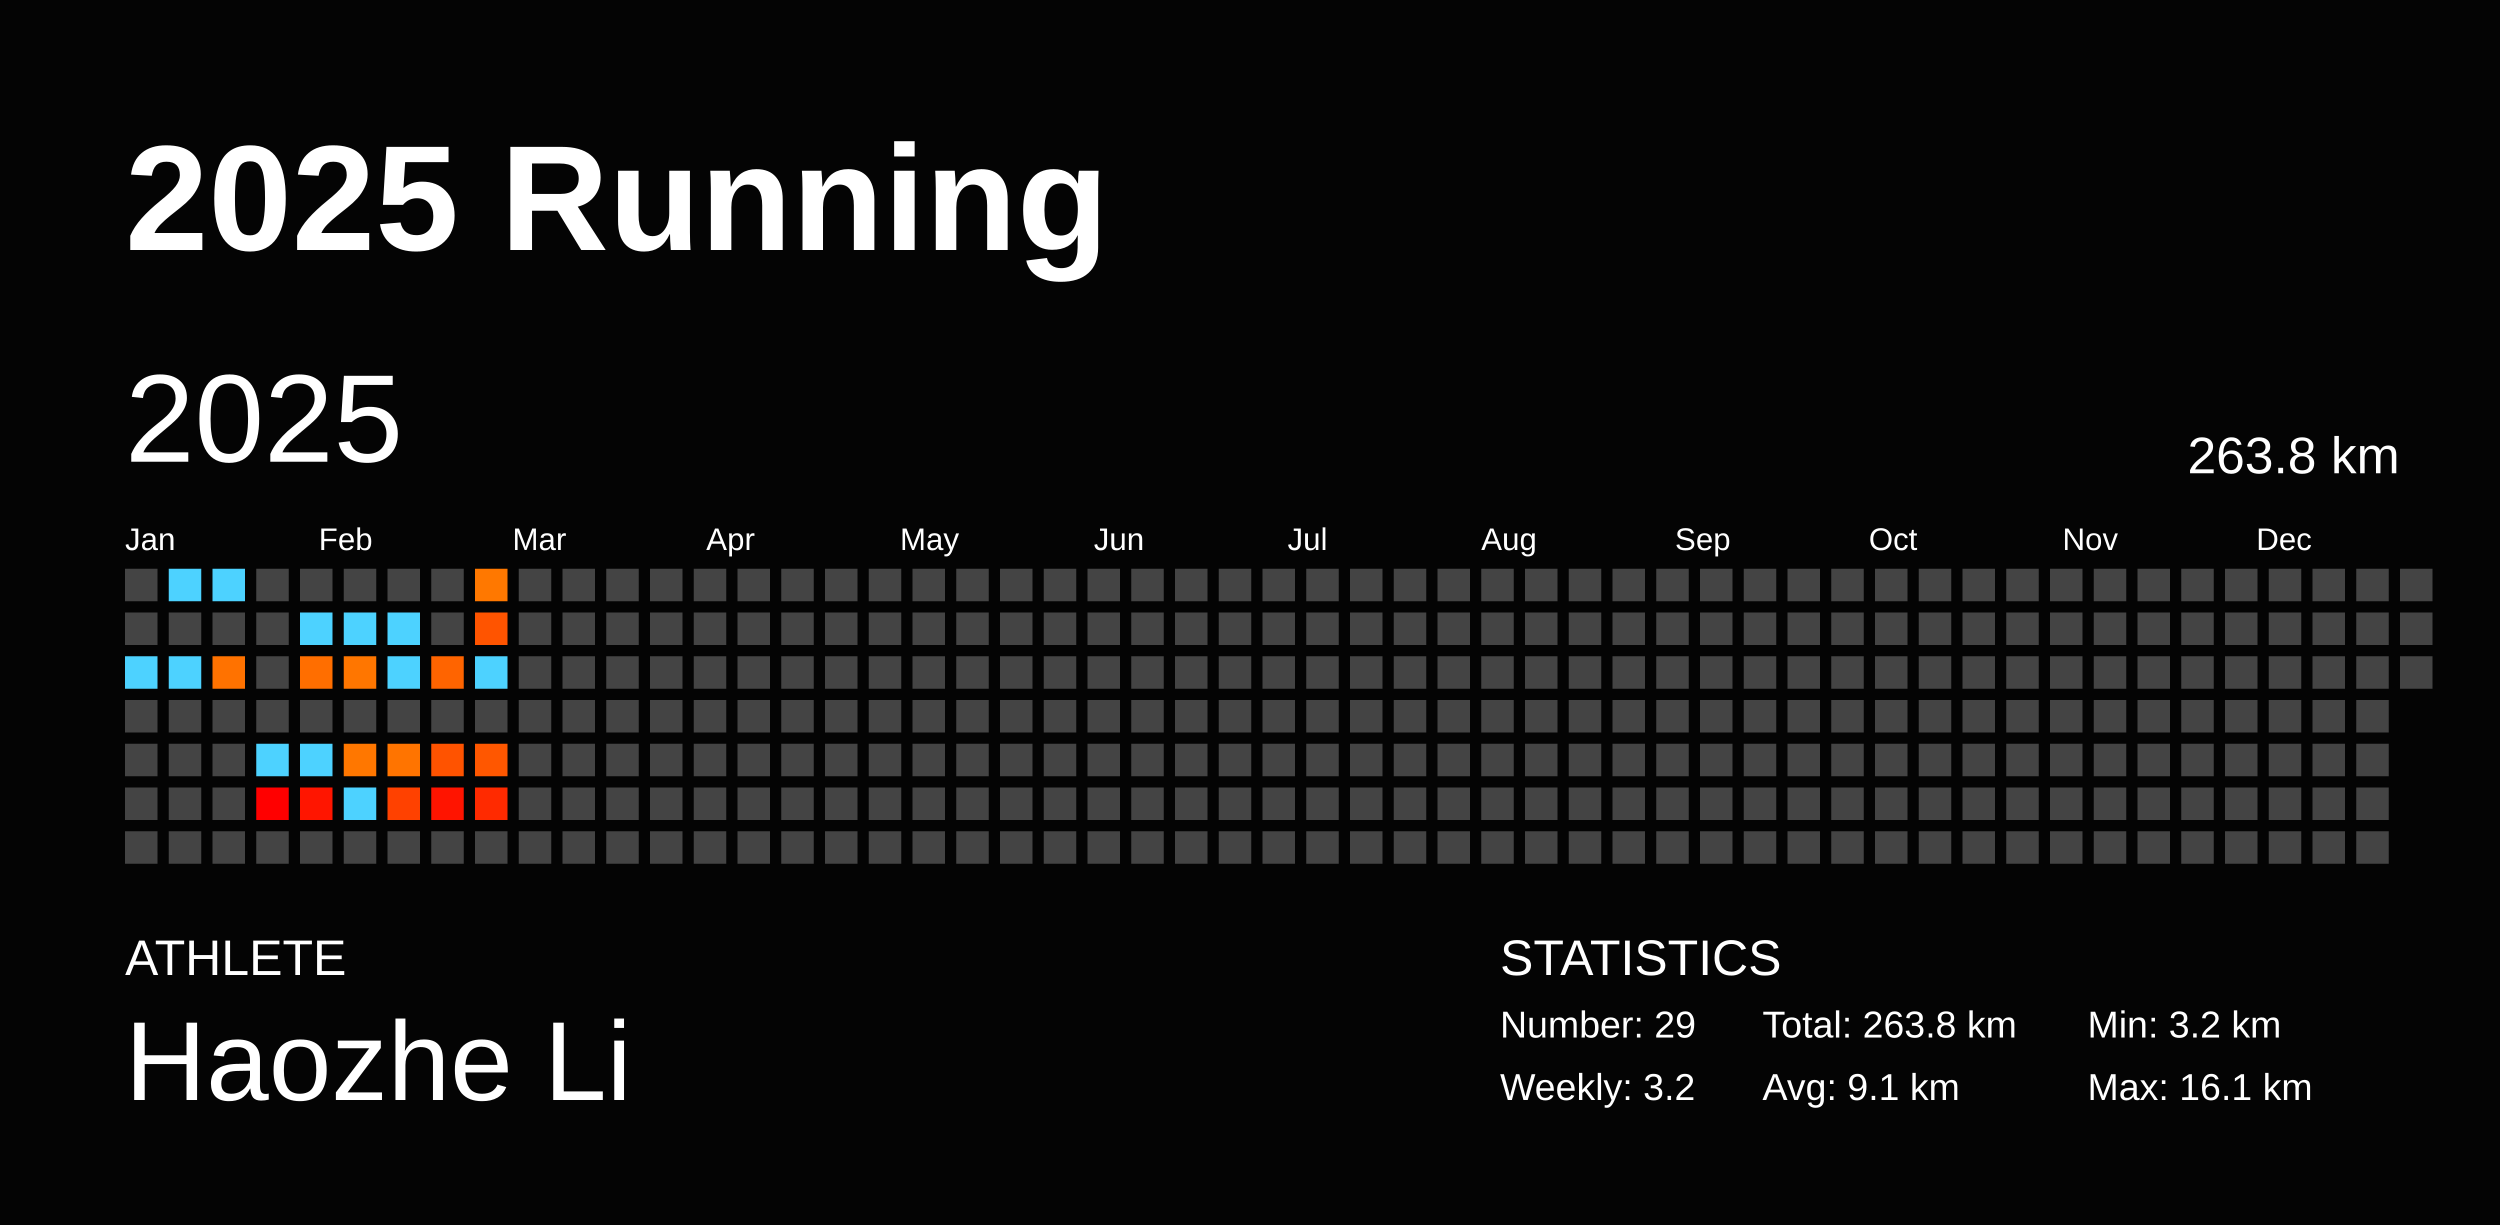
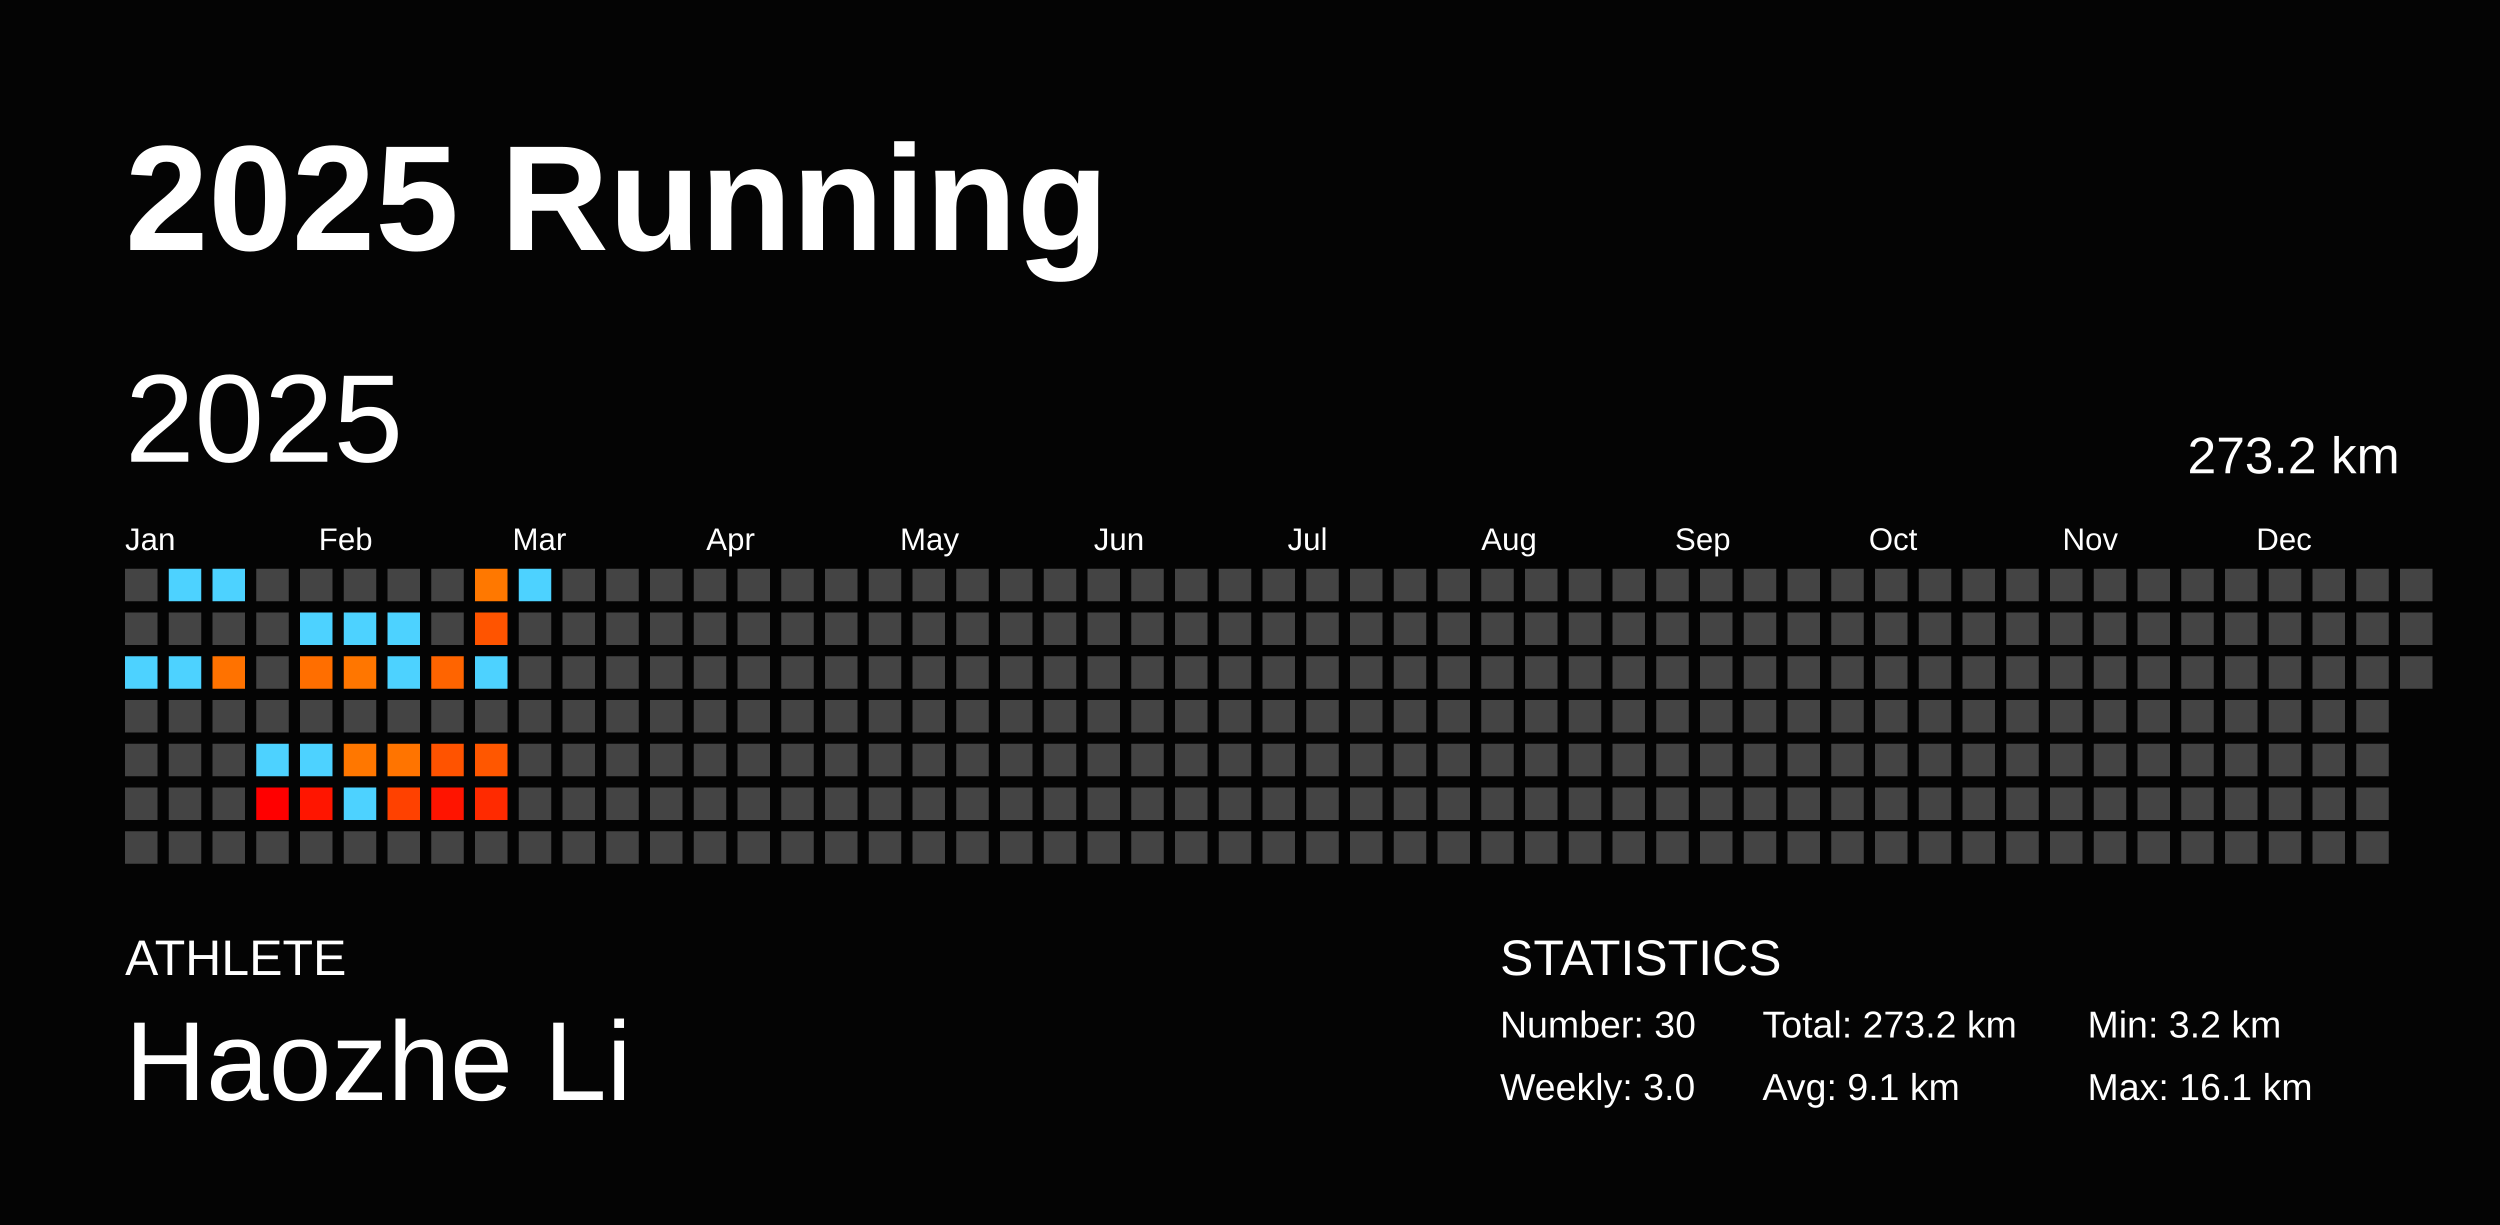
<svg xmlns="http://www.w3.org/2000/svg" baseProfile="full" height="98mm" version="1.1" viewBox="0,0,200,98" width="200mm">
  <defs />
  <rect fill="#040404" height="98" width="200" x="0" y="0" />
  <text fill="#FFFFFF" style="font-size:12px; font-family:Arial; font-weight:bold;" x="10" y="20">2025 Running</text>
  <text fill="#FFFFFF" style="font-size:4px; font-family:Arial" x="10" y="78">ATHLETE</text>
  <text fill="#FFFFFF" style="font-size:9px; font-family:Arial" x="10" y="88">Haozhe Li</text>
  <text fill="#FFFFFF" style="font-size:4px; font-family:Arial" x="120" y="78">STATISTICS</text>
-   <text fill="#FFFFFF" style="font-size:3px; font-family:Arial" x="120" y="83">Number: 29</text>
-   <text fill="#FFFFFF" style="font-size:3px; font-family:Arial" x="120" y="88">Weekly: 3.2</text>
-   <text fill="#FFFFFF" style="font-size:3px; font-family:Arial" x="141" y="83">Total: 263.8 km</text>
+   <text fill="#FFFFFF" style="font-size:3px; font-family:Arial" x="120" y="83">Number: 30</text>
+   <text fill="#FFFFFF" style="font-size:3px; font-family:Arial" x="120" y="88">Weekly: 3.0</text>
+   <text fill="#FFFFFF" style="font-size:3px; font-family:Arial" x="141" y="83">Total: 273.2 km</text>
  <text fill="#FFFFFF" style="font-size:3px; font-family:Arial" x="141" y="88">Avg: 9.1 km</text>
  <text fill="#FFFFFF" style="font-size:3px; font-family:Arial" x="167" y="83">Min: 3.2 km</text>
  <text fill="#FFFFFF" style="font-size:3px; font-family:Arial" x="167" y="88">Max: 16.1 km</text>
  <text dominant-baseline="hanging" fill="#FFFFFF" style="font-size:10.0px; font-family:Arial;" x="10" y="30">2025</text>
-   <text dominant-baseline="hanging" fill="#FFFFFF" style="font-size:4.125px; font-family:Arial;" x="175" y="35">263.8 km</text>
+   <text dominant-baseline="hanging" fill="#FFFFFF" style="font-size:4.125px; font-family:Arial;" x="175" y="35">273.2 km</text>
  <text fill="#FFFFFF" style="font-size:2.5px; font-family:Arial" x="10.0" y="44">Jan</text>
  <text fill="#FFFFFF" style="font-size:2.5px; font-family:Arial" x="25.5" y="44">Feb</text>
  <text fill="#FFFFFF" style="font-size:2.5px; font-family:Arial" x="41.0" y="44">Mar</text>
  <text fill="#FFFFFF" style="font-size:2.5px; font-family:Arial" x="56.5" y="44">Apr</text>
  <text fill="#FFFFFF" style="font-size:2.5px; font-family:Arial" x="72.0" y="44">May</text>
  <text fill="#FFFFFF" style="font-size:2.5px; font-family:Arial" x="87.5" y="44">Jun</text>
  <text fill="#FFFFFF" style="font-size:2.5px; font-family:Arial" x="103.0" y="44">Jul</text>
  <text fill="#FFFFFF" style="font-size:2.5px; font-family:Arial" x="118.5" y="44">Aug</text>
  <text fill="#FFFFFF" style="font-size:2.5px; font-family:Arial" x="134.0" y="44">Sep</text>
  <text fill="#FFFFFF" style="font-size:2.5px; font-family:Arial" x="149.5" y="44">Oct</text>
  <text fill="#FFFFFF" style="font-size:2.5px; font-family:Arial" x="165.0" y="44">Nov</text>
  <text fill="#FFFFFF" style="font-size:2.5px; font-family:Arial" x="180.5" y="44">Dec</text>
  <rect fill="#444444" height="2.6" width="2.6" x="10.0" y="45.5" />
  <rect fill="#444444" height="2.6" width="2.6" x="10.0" y="49.0" />
  <rect fill="#4dd2ff" height="2.6" width="2.6" x="10.0" y="52.5" />
  <rect fill="#444444" height="2.6" width="2.6" x="10.0" y="56.0" />
  <rect fill="#444444" height="2.6" width="2.6" x="10.0" y="59.5" />
  <rect fill="#444444" height="2.6" width="2.6" x="10.0" y="63.0" />
  <rect fill="#444444" height="2.6" width="2.6" x="10.0" y="66.5" />
  <rect fill="#4dd2ff" height="2.6" width="2.6" x="13.5" y="45.5" />
  <rect fill="#444444" height="2.6" width="2.6" x="13.5" y="49.0" />
  <rect fill="#4dd2ff" height="2.6" width="2.6" x="13.5" y="52.5" />
  <rect fill="#444444" height="2.6" width="2.6" x="13.5" y="56.0" />
  <rect fill="#444444" height="2.6" width="2.6" x="13.5" y="59.5" />
  <rect fill="#444444" height="2.6" width="2.6" x="13.5" y="63.0" />
  <rect fill="#444444" height="2.6" width="2.6" x="13.5" y="66.5" />
  <rect fill="#4dd2ff" height="2.6" width="2.6" x="17.0" y="45.5" />
  <rect fill="#444444" height="2.6" width="2.6" x="17.0" y="49.0" />
  <rect fill="#ff7200" height="2.6" width="2.6" x="17.0" y="52.5" />
  <rect fill="#444444" height="2.6" width="2.6" x="17.0" y="56.0" />
  <rect fill="#444444" height="2.6" width="2.6" x="17.0" y="59.5" />
  <rect fill="#444444" height="2.6" width="2.6" x="17.0" y="63.0" />
  <rect fill="#444444" height="2.6" width="2.6" x="17.0" y="66.5" />
  <rect fill="#444444" height="2.6" width="2.6" x="20.5" y="45.5" />
  <rect fill="#444444" height="2.6" width="2.6" x="20.5" y="49.0" />
  <rect fill="#444444" height="2.6" width="2.6" x="20.5" y="52.5" />
  <rect fill="#444444" height="2.6" width="2.6" x="20.5" y="56.0" />
  <rect fill="#4dd2ff" height="2.6" width="2.6" x="20.5" y="59.5" />
  <rect fill="#ff0000" height="2.6" width="2.6" x="20.5" y="63.0" />
  <rect fill="#444444" height="2.6" width="2.6" x="20.5" y="66.5" />
  <rect fill="#444444" height="2.6" width="2.6" x="24.0" y="45.5" />
  <rect fill="#4dd2ff" height="2.6" width="2.6" x="24.0" y="49.0" />
  <rect fill="#ff6e00" height="2.6" width="2.6" x="24.0" y="52.5" />
  <rect fill="#444444" height="2.6" width="2.6" x="24.0" y="56.0" />
  <rect fill="#4dd2ff" height="2.6" width="2.6" x="24.0" y="59.5" />
  <rect fill="#ff1500" height="2.6" width="2.6" x="24.0" y="63.0" />
  <rect fill="#444444" height="2.6" width="2.6" x="24.0" y="66.5" />
  <rect fill="#444444" height="2.6" width="2.6" x="27.5" y="45.5" />
  <rect fill="#4dd2ff" height="2.6" width="2.6" x="27.5" y="49.0" />
  <rect fill="#ff7600" height="2.6" width="2.6" x="27.5" y="52.5" />
  <rect fill="#444444" height="2.6" width="2.6" x="27.5" y="56.0" />
  <rect fill="#ff7700" height="2.6" width="2.6" x="27.5" y="59.5" />
  <rect fill="#4dd2ff" height="2.6" width="2.6" x="27.5" y="63.0" />
  <rect fill="#444444" height="2.6" width="2.6" x="27.5" y="66.5" />
  <rect fill="#444444" height="2.6" width="2.6" x="31.0" y="45.5" />
  <rect fill="#4dd2ff" height="2.6" width="2.6" x="31.0" y="49.0" />
  <rect fill="#4dd2ff" height="2.6" width="2.6" x="31.0" y="52.5" />
  <rect fill="#444444" height="2.6" width="2.6" x="31.0" y="56.0" />
  <rect fill="#ff7400" height="2.6" width="2.6" x="31.0" y="59.5" />
  <rect fill="#ff4100" height="2.6" width="2.6" x="31.0" y="63.0" />
  <rect fill="#444444" height="2.6" width="2.6" x="31.0" y="66.5" />
  <rect fill="#444444" height="2.6" width="2.6" x="34.5" y="45.5" />
  <rect fill="#444444" height="2.6" width="2.6" x="34.5" y="49.0" />
  <rect fill="#ff6400" height="2.6" width="2.6" x="34.5" y="52.5" />
  <rect fill="#444444" height="2.6" width="2.6" x="34.5" y="56.0" />
  <rect fill="#ff5300" height="2.6" width="2.6" x="34.5" y="59.5" />
  <rect fill="#ff1400" height="2.6" width="2.6" x="34.5" y="63.0" />
  <rect fill="#444444" height="2.6" width="2.6" x="34.5" y="66.5" />
  <rect fill="#ff7800" height="2.6" width="2.6" x="38.0" y="45.5" />
  <rect fill="#ff5400" height="2.6" width="2.6" x="38.0" y="49.0" />
  <rect fill="#4dd2ff" height="2.6" width="2.6" x="38.0" y="52.5" />
  <rect fill="#444444" height="2.6" width="2.6" x="38.0" y="56.0" />
  <rect fill="#ff5700" height="2.6" width="2.6" x="38.0" y="59.5" />
  <rect fill="#ff2a00" height="2.6" width="2.6" x="38.0" y="63.0" />
  <rect fill="#444444" height="2.6" width="2.6" x="38.0" y="66.5" />
-   <rect fill="#444444" height="2.6" width="2.6" x="41.5" y="45.5" />
+   <rect fill="#4dd2ff" height="2.6" width="2.6" x="41.5" y="45.5" />
  <rect fill="#444444" height="2.6" width="2.6" x="41.5" y="49.0" />
  <rect fill="#444444" height="2.6" width="2.6" x="41.5" y="52.5" />
  <rect fill="#444444" height="2.6" width="2.6" x="41.5" y="56.0" />
  <rect fill="#444444" height="2.6" width="2.6" x="41.5" y="59.5" />
  <rect fill="#444444" height="2.6" width="2.6" x="41.5" y="63.0" />
  <rect fill="#444444" height="2.6" width="2.6" x="41.5" y="66.5" />
  <rect fill="#444444" height="2.6" width="2.6" x="45.0" y="45.5" />
  <rect fill="#444444" height="2.6" width="2.6" x="45.0" y="49.0" />
  <rect fill="#444444" height="2.6" width="2.6" x="45.0" y="52.5" />
  <rect fill="#444444" height="2.6" width="2.6" x="45.0" y="56.0" />
  <rect fill="#444444" height="2.6" width="2.6" x="45.0" y="59.5" />
  <rect fill="#444444" height="2.6" width="2.6" x="45.0" y="63.0" />
  <rect fill="#444444" height="2.6" width="2.6" x="45.0" y="66.5" />
  <rect fill="#444444" height="2.6" width="2.6" x="48.5" y="45.5" />
  <rect fill="#444444" height="2.6" width="2.6" x="48.5" y="49.0" />
  <rect fill="#444444" height="2.6" width="2.6" x="48.5" y="52.5" />
  <rect fill="#444444" height="2.6" width="2.6" x="48.5" y="56.0" />
  <rect fill="#444444" height="2.6" width="2.6" x="48.5" y="59.5" />
  <rect fill="#444444" height="2.6" width="2.6" x="48.5" y="63.0" />
  <rect fill="#444444" height="2.6" width="2.6" x="48.5" y="66.5" />
  <rect fill="#444444" height="2.6" width="2.6" x="52.0" y="45.5" />
  <rect fill="#444444" height="2.6" width="2.6" x="52.0" y="49.0" />
  <rect fill="#444444" height="2.6" width="2.6" x="52.0" y="52.5" />
  <rect fill="#444444" height="2.6" width="2.6" x="52.0" y="56.0" />
  <rect fill="#444444" height="2.6" width="2.6" x="52.0" y="59.5" />
  <rect fill="#444444" height="2.6" width="2.6" x="52.0" y="63.0" />
  <rect fill="#444444" height="2.6" width="2.6" x="52.0" y="66.5" />
  <rect fill="#444444" height="2.6" width="2.6" x="55.5" y="45.5" />
  <rect fill="#444444" height="2.6" width="2.6" x="55.5" y="49.0" />
  <rect fill="#444444" height="2.6" width="2.6" x="55.5" y="52.5" />
  <rect fill="#444444" height="2.6" width="2.6" x="55.5" y="56.0" />
  <rect fill="#444444" height="2.6" width="2.6" x="55.5" y="59.5" />
  <rect fill="#444444" height="2.6" width="2.6" x="55.5" y="63.0" />
  <rect fill="#444444" height="2.6" width="2.6" x="55.5" y="66.5" />
  <rect fill="#444444" height="2.6" width="2.6" x="59.0" y="45.5" />
  <rect fill="#444444" height="2.6" width="2.6" x="59.0" y="49.0" />
  <rect fill="#444444" height="2.6" width="2.6" x="59.0" y="52.5" />
  <rect fill="#444444" height="2.6" width="2.6" x="59.0" y="56.0" />
  <rect fill="#444444" height="2.6" width="2.6" x="59.0" y="59.5" />
  <rect fill="#444444" height="2.6" width="2.6" x="59.0" y="63.0" />
  <rect fill="#444444" height="2.6" width="2.6" x="59.0" y="66.5" />
  <rect fill="#444444" height="2.6" width="2.6" x="62.5" y="45.5" />
  <rect fill="#444444" height="2.6" width="2.6" x="62.5" y="49.0" />
  <rect fill="#444444" height="2.6" width="2.6" x="62.5" y="52.5" />
  <rect fill="#444444" height="2.6" width="2.6" x="62.5" y="56.0" />
  <rect fill="#444444" height="2.6" width="2.6" x="62.5" y="59.5" />
  <rect fill="#444444" height="2.6" width="2.6" x="62.5" y="63.0" />
  <rect fill="#444444" height="2.6" width="2.6" x="62.5" y="66.5" />
  <rect fill="#444444" height="2.6" width="2.6" x="66.0" y="45.5" />
  <rect fill="#444444" height="2.6" width="2.6" x="66.0" y="49.0" />
  <rect fill="#444444" height="2.6" width="2.6" x="66.0" y="52.5" />
  <rect fill="#444444" height="2.6" width="2.6" x="66.0" y="56.0" />
  <rect fill="#444444" height="2.6" width="2.6" x="66.0" y="59.5" />
  <rect fill="#444444" height="2.6" width="2.6" x="66.0" y="63.0" />
  <rect fill="#444444" height="2.6" width="2.6" x="66.0" y="66.5" />
  <rect fill="#444444" height="2.6" width="2.6" x="69.5" y="45.5" />
  <rect fill="#444444" height="2.6" width="2.6" x="69.5" y="49.0" />
  <rect fill="#444444" height="2.6" width="2.6" x="69.5" y="52.5" />
  <rect fill="#444444" height="2.6" width="2.6" x="69.5" y="56.0" />
  <rect fill="#444444" height="2.6" width="2.6" x="69.5" y="59.5" />
  <rect fill="#444444" height="2.6" width="2.6" x="69.5" y="63.0" />
  <rect fill="#444444" height="2.6" width="2.6" x="69.5" y="66.5" />
  <rect fill="#444444" height="2.6" width="2.6" x="73.0" y="45.5" />
  <rect fill="#444444" height="2.6" width="2.6" x="73.0" y="49.0" />
  <rect fill="#444444" height="2.6" width="2.6" x="73.0" y="52.5" />
  <rect fill="#444444" height="2.6" width="2.6" x="73.0" y="56.0" />
  <rect fill="#444444" height="2.6" width="2.6" x="73.0" y="59.5" />
  <rect fill="#444444" height="2.6" width="2.6" x="73.0" y="63.0" />
  <rect fill="#444444" height="2.6" width="2.6" x="73.0" y="66.5" />
  <rect fill="#444444" height="2.6" width="2.6" x="76.5" y="45.5" />
  <rect fill="#444444" height="2.6" width="2.6" x="76.5" y="49.0" />
  <rect fill="#444444" height="2.6" width="2.6" x="76.5" y="52.5" />
  <rect fill="#444444" height="2.6" width="2.6" x="76.5" y="56.0" />
  <rect fill="#444444" height="2.6" width="2.6" x="76.5" y="59.5" />
  <rect fill="#444444" height="2.6" width="2.6" x="76.5" y="63.0" />
  <rect fill="#444444" height="2.6" width="2.6" x="76.5" y="66.5" />
  <rect fill="#444444" height="2.6" width="2.6" x="80.0" y="45.5" />
  <rect fill="#444444" height="2.6" width="2.6" x="80.0" y="49.0" />
  <rect fill="#444444" height="2.6" width="2.6" x="80.0" y="52.5" />
  <rect fill="#444444" height="2.6" width="2.6" x="80.0" y="56.0" />
  <rect fill="#444444" height="2.6" width="2.6" x="80.0" y="59.5" />
  <rect fill="#444444" height="2.6" width="2.6" x="80.0" y="63.0" />
  <rect fill="#444444" height="2.6" width="2.6" x="80.0" y="66.5" />
  <rect fill="#444444" height="2.6" width="2.6" x="83.5" y="45.5" />
  <rect fill="#444444" height="2.6" width="2.6" x="83.5" y="49.0" />
  <rect fill="#444444" height="2.6" width="2.6" x="83.5" y="52.5" />
  <rect fill="#444444" height="2.6" width="2.6" x="83.5" y="56.0" />
  <rect fill="#444444" height="2.6" width="2.6" x="83.5" y="59.5" />
  <rect fill="#444444" height="2.6" width="2.6" x="83.5" y="63.0" />
  <rect fill="#444444" height="2.6" width="2.6" x="83.5" y="66.5" />
  <rect fill="#444444" height="2.6" width="2.6" x="87.0" y="45.5" />
  <rect fill="#444444" height="2.6" width="2.6" x="87.0" y="49.0" />
  <rect fill="#444444" height="2.6" width="2.6" x="87.0" y="52.5" />
  <rect fill="#444444" height="2.6" width="2.6" x="87.0" y="56.0" />
  <rect fill="#444444" height="2.6" width="2.6" x="87.0" y="59.5" />
  <rect fill="#444444" height="2.6" width="2.6" x="87.0" y="63.0" />
  <rect fill="#444444" height="2.6" width="2.6" x="87.0" y="66.5" />
  <rect fill="#444444" height="2.6" width="2.6" x="90.5" y="45.5" />
  <rect fill="#444444" height="2.6" width="2.6" x="90.5" y="49.0" />
  <rect fill="#444444" height="2.6" width="2.6" x="90.5" y="52.5" />
  <rect fill="#444444" height="2.6" width="2.6" x="90.5" y="56.0" />
  <rect fill="#444444" height="2.6" width="2.6" x="90.5" y="59.5" />
  <rect fill="#444444" height="2.6" width="2.6" x="90.5" y="63.0" />
  <rect fill="#444444" height="2.6" width="2.6" x="90.5" y="66.5" />
  <rect fill="#444444" height="2.6" width="2.6" x="94.0" y="45.5" />
  <rect fill="#444444" height="2.6" width="2.6" x="94.0" y="49.0" />
  <rect fill="#444444" height="2.6" width="2.6" x="94.0" y="52.5" />
  <rect fill="#444444" height="2.6" width="2.6" x="94.0" y="56.0" />
  <rect fill="#444444" height="2.6" width="2.6" x="94.0" y="59.5" />
  <rect fill="#444444" height="2.6" width="2.6" x="94.0" y="63.0" />
  <rect fill="#444444" height="2.6" width="2.6" x="94.0" y="66.5" />
  <rect fill="#444444" height="2.6" width="2.6" x="97.5" y="45.5" />
  <rect fill="#444444" height="2.6" width="2.6" x="97.5" y="49.0" />
  <rect fill="#444444" height="2.6" width="2.6" x="97.5" y="52.5" />
  <rect fill="#444444" height="2.6" width="2.6" x="97.5" y="56.0" />
  <rect fill="#444444" height="2.6" width="2.6" x="97.5" y="59.5" />
  <rect fill="#444444" height="2.6" width="2.6" x="97.5" y="63.0" />
  <rect fill="#444444" height="2.6" width="2.6" x="97.5" y="66.5" />
  <rect fill="#444444" height="2.6" width="2.6" x="101.0" y="45.5" />
  <rect fill="#444444" height="2.6" width="2.6" x="101.0" y="49.0" />
  <rect fill="#444444" height="2.6" width="2.6" x="101.0" y="52.5" />
  <rect fill="#444444" height="2.6" width="2.6" x="101.0" y="56.0" />
  <rect fill="#444444" height="2.6" width="2.6" x="101.0" y="59.5" />
  <rect fill="#444444" height="2.6" width="2.6" x="101.0" y="63.0" />
  <rect fill="#444444" height="2.6" width="2.6" x="101.0" y="66.5" />
  <rect fill="#444444" height="2.6" width="2.6" x="104.5" y="45.5" />
  <rect fill="#444444" height="2.6" width="2.6" x="104.5" y="49.0" />
  <rect fill="#444444" height="2.6" width="2.6" x="104.5" y="52.5" />
  <rect fill="#444444" height="2.6" width="2.6" x="104.5" y="56.0" />
  <rect fill="#444444" height="2.6" width="2.6" x="104.5" y="59.5" />
  <rect fill="#444444" height="2.6" width="2.6" x="104.5" y="63.0" />
  <rect fill="#444444" height="2.6" width="2.6" x="104.5" y="66.5" />
  <rect fill="#444444" height="2.6" width="2.6" x="108.0" y="45.5" />
  <rect fill="#444444" height="2.6" width="2.6" x="108.0" y="49.0" />
  <rect fill="#444444" height="2.6" width="2.6" x="108.0" y="52.5" />
  <rect fill="#444444" height="2.6" width="2.6" x="108.0" y="56.0" />
  <rect fill="#444444" height="2.6" width="2.6" x="108.0" y="59.5" />
  <rect fill="#444444" height="2.6" width="2.6" x="108.0" y="63.0" />
  <rect fill="#444444" height="2.6" width="2.6" x="108.0" y="66.5" />
  <rect fill="#444444" height="2.6" width="2.6" x="111.5" y="45.5" />
  <rect fill="#444444" height="2.6" width="2.6" x="111.5" y="49.0" />
  <rect fill="#444444" height="2.6" width="2.6" x="111.5" y="52.5" />
  <rect fill="#444444" height="2.6" width="2.6" x="111.5" y="56.0" />
  <rect fill="#444444" height="2.6" width="2.6" x="111.5" y="59.5" />
  <rect fill="#444444" height="2.6" width="2.6" x="111.5" y="63.0" />
  <rect fill="#444444" height="2.6" width="2.6" x="111.5" y="66.5" />
  <rect fill="#444444" height="2.6" width="2.6" x="115.0" y="45.5" />
  <rect fill="#444444" height="2.6" width="2.6" x="115.0" y="49.0" />
  <rect fill="#444444" height="2.6" width="2.6" x="115.0" y="52.5" />
  <rect fill="#444444" height="2.6" width="2.6" x="115.0" y="56.0" />
  <rect fill="#444444" height="2.6" width="2.6" x="115.0" y="59.5" />
  <rect fill="#444444" height="2.6" width="2.6" x="115.0" y="63.0" />
  <rect fill="#444444" height="2.6" width="2.6" x="115.0" y="66.5" />
  <rect fill="#444444" height="2.6" width="2.6" x="118.5" y="45.5" />
  <rect fill="#444444" height="2.6" width="2.6" x="118.5" y="49.0" />
  <rect fill="#444444" height="2.6" width="2.6" x="118.5" y="52.5" />
  <rect fill="#444444" height="2.6" width="2.6" x="118.5" y="56.0" />
  <rect fill="#444444" height="2.6" width="2.6" x="118.5" y="59.5" />
  <rect fill="#444444" height="2.6" width="2.6" x="118.5" y="63.0" />
  <rect fill="#444444" height="2.6" width="2.6" x="118.5" y="66.5" />
  <rect fill="#444444" height="2.6" width="2.6" x="122.0" y="45.5" />
  <rect fill="#444444" height="2.6" width="2.6" x="122.0" y="49.0" />
  <rect fill="#444444" height="2.6" width="2.6" x="122.0" y="52.5" />
  <rect fill="#444444" height="2.6" width="2.6" x="122.0" y="56.0" />
  <rect fill="#444444" height="2.6" width="2.6" x="122.0" y="59.5" />
  <rect fill="#444444" height="2.6" width="2.6" x="122.0" y="63.0" />
  <rect fill="#444444" height="2.6" width="2.6" x="122.0" y="66.5" />
  <rect fill="#444444" height="2.6" width="2.6" x="125.5" y="45.5" />
  <rect fill="#444444" height="2.6" width="2.6" x="125.5" y="49.0" />
  <rect fill="#444444" height="2.6" width="2.6" x="125.5" y="52.5" />
  <rect fill="#444444" height="2.6" width="2.6" x="125.5" y="56.0" />
  <rect fill="#444444" height="2.6" width="2.6" x="125.5" y="59.5" />
  <rect fill="#444444" height="2.6" width="2.6" x="125.5" y="63.0" />
  <rect fill="#444444" height="2.6" width="2.6" x="125.5" y="66.5" />
  <rect fill="#444444" height="2.6" width="2.6" x="129.0" y="45.5" />
  <rect fill="#444444" height="2.6" width="2.6" x="129.0" y="49.0" />
  <rect fill="#444444" height="2.6" width="2.6" x="129.0" y="52.5" />
  <rect fill="#444444" height="2.6" width="2.6" x="129.0" y="56.0" />
  <rect fill="#444444" height="2.6" width="2.6" x="129.0" y="59.5" />
  <rect fill="#444444" height="2.6" width="2.6" x="129.0" y="63.0" />
  <rect fill="#444444" height="2.6" width="2.6" x="129.0" y="66.5" />
  <rect fill="#444444" height="2.6" width="2.6" x="132.5" y="45.5" />
  <rect fill="#444444" height="2.6" width="2.6" x="132.5" y="49.0" />
  <rect fill="#444444" height="2.6" width="2.6" x="132.5" y="52.5" />
  <rect fill="#444444" height="2.6" width="2.6" x="132.5" y="56.0" />
  <rect fill="#444444" height="2.6" width="2.6" x="132.5" y="59.5" />
  <rect fill="#444444" height="2.6" width="2.6" x="132.5" y="63.0" />
  <rect fill="#444444" height="2.6" width="2.6" x="132.5" y="66.5" />
  <rect fill="#444444" height="2.6" width="2.6" x="136.0" y="45.5" />
  <rect fill="#444444" height="2.6" width="2.6" x="136.0" y="49.0" />
  <rect fill="#444444" height="2.6" width="2.6" x="136.0" y="52.5" />
  <rect fill="#444444" height="2.6" width="2.6" x="136.0" y="56.0" />
  <rect fill="#444444" height="2.6" width="2.6" x="136.0" y="59.5" />
  <rect fill="#444444" height="2.6" width="2.6" x="136.0" y="63.0" />
  <rect fill="#444444" height="2.6" width="2.6" x="136.0" y="66.5" />
  <rect fill="#444444" height="2.6" width="2.6" x="139.5" y="45.5" />
  <rect fill="#444444" height="2.6" width="2.6" x="139.5" y="49.0" />
  <rect fill="#444444" height="2.6" width="2.6" x="139.5" y="52.5" />
  <rect fill="#444444" height="2.6" width="2.6" x="139.5" y="56.0" />
  <rect fill="#444444" height="2.6" width="2.6" x="139.5" y="59.5" />
  <rect fill="#444444" height="2.6" width="2.6" x="139.5" y="63.0" />
  <rect fill="#444444" height="2.6" width="2.6" x="139.5" y="66.5" />
  <rect fill="#444444" height="2.6" width="2.6" x="143.0" y="45.5" />
  <rect fill="#444444" height="2.6" width="2.6" x="143.0" y="49.0" />
  <rect fill="#444444" height="2.6" width="2.6" x="143.0" y="52.5" />
  <rect fill="#444444" height="2.6" width="2.6" x="143.0" y="56.0" />
  <rect fill="#444444" height="2.6" width="2.6" x="143.0" y="59.5" />
  <rect fill="#444444" height="2.6" width="2.6" x="143.0" y="63.0" />
  <rect fill="#444444" height="2.6" width="2.6" x="143.0" y="66.5" />
  <rect fill="#444444" height="2.6" width="2.6" x="146.5" y="45.5" />
  <rect fill="#444444" height="2.6" width="2.6" x="146.5" y="49.0" />
  <rect fill="#444444" height="2.6" width="2.6" x="146.5" y="52.5" />
  <rect fill="#444444" height="2.6" width="2.6" x="146.5" y="56.0" />
  <rect fill="#444444" height="2.6" width="2.6" x="146.5" y="59.5" />
  <rect fill="#444444" height="2.6" width="2.6" x="146.5" y="63.0" />
  <rect fill="#444444" height="2.6" width="2.6" x="146.5" y="66.5" />
  <rect fill="#444444" height="2.6" width="2.6" x="150.0" y="45.5" />
  <rect fill="#444444" height="2.6" width="2.6" x="150.0" y="49.0" />
  <rect fill="#444444" height="2.6" width="2.6" x="150.0" y="52.5" />
  <rect fill="#444444" height="2.6" width="2.6" x="150.0" y="56.0" />
  <rect fill="#444444" height="2.6" width="2.6" x="150.0" y="59.5" />
  <rect fill="#444444" height="2.6" width="2.6" x="150.0" y="63.0" />
  <rect fill="#444444" height="2.6" width="2.6" x="150.0" y="66.5" />
  <rect fill="#444444" height="2.6" width="2.6" x="153.5" y="45.5" />
  <rect fill="#444444" height="2.6" width="2.6" x="153.5" y="49.0" />
  <rect fill="#444444" height="2.6" width="2.6" x="153.5" y="52.5" />
  <rect fill="#444444" height="2.6" width="2.6" x="153.5" y="56.0" />
  <rect fill="#444444" height="2.6" width="2.6" x="153.5" y="59.5" />
  <rect fill="#444444" height="2.6" width="2.6" x="153.5" y="63.0" />
  <rect fill="#444444" height="2.6" width="2.6" x="153.5" y="66.5" />
  <rect fill="#444444" height="2.6" width="2.6" x="157.0" y="45.5" />
  <rect fill="#444444" height="2.6" width="2.6" x="157.0" y="49.0" />
  <rect fill="#444444" height="2.6" width="2.6" x="157.0" y="52.5" />
  <rect fill="#444444" height="2.6" width="2.6" x="157.0" y="56.0" />
  <rect fill="#444444" height="2.6" width="2.6" x="157.0" y="59.5" />
  <rect fill="#444444" height="2.6" width="2.6" x="157.0" y="63.0" />
  <rect fill="#444444" height="2.6" width="2.6" x="157.0" y="66.5" />
  <rect fill="#444444" height="2.6" width="2.6" x="160.5" y="45.5" />
  <rect fill="#444444" height="2.6" width="2.6" x="160.5" y="49.0" />
  <rect fill="#444444" height="2.6" width="2.6" x="160.5" y="52.5" />
  <rect fill="#444444" height="2.6" width="2.6" x="160.5" y="56.0" />
  <rect fill="#444444" height="2.6" width="2.6" x="160.5" y="59.5" />
  <rect fill="#444444" height="2.6" width="2.6" x="160.5" y="63.0" />
  <rect fill="#444444" height="2.6" width="2.6" x="160.5" y="66.5" />
  <rect fill="#444444" height="2.6" width="2.6" x="164.0" y="45.5" />
  <rect fill="#444444" height="2.6" width="2.6" x="164.0" y="49.0" />
  <rect fill="#444444" height="2.6" width="2.6" x="164.0" y="52.5" />
  <rect fill="#444444" height="2.6" width="2.6" x="164.0" y="56.0" />
  <rect fill="#444444" height="2.6" width="2.6" x="164.0" y="59.5" />
  <rect fill="#444444" height="2.6" width="2.6" x="164.0" y="63.0" />
  <rect fill="#444444" height="2.6" width="2.6" x="164.0" y="66.5" />
  <rect fill="#444444" height="2.6" width="2.6" x="167.5" y="45.5" />
  <rect fill="#444444" height="2.6" width="2.6" x="167.5" y="49.0" />
  <rect fill="#444444" height="2.6" width="2.6" x="167.5" y="52.5" />
  <rect fill="#444444" height="2.6" width="2.6" x="167.5" y="56.0" />
  <rect fill="#444444" height="2.6" width="2.6" x="167.5" y="59.5" />
  <rect fill="#444444" height="2.6" width="2.6" x="167.5" y="63.0" />
  <rect fill="#444444" height="2.6" width="2.6" x="167.5" y="66.5" />
  <rect fill="#444444" height="2.6" width="2.6" x="171.0" y="45.5" />
  <rect fill="#444444" height="2.6" width="2.6" x="171.0" y="49.0" />
  <rect fill="#444444" height="2.6" width="2.6" x="171.0" y="52.5" />
  <rect fill="#444444" height="2.6" width="2.6" x="171.0" y="56.0" />
  <rect fill="#444444" height="2.6" width="2.6" x="171.0" y="59.5" />
  <rect fill="#444444" height="2.6" width="2.6" x="171.0" y="63.0" />
  <rect fill="#444444" height="2.6" width="2.6" x="171.0" y="66.5" />
  <rect fill="#444444" height="2.6" width="2.6" x="174.5" y="45.5" />
  <rect fill="#444444" height="2.6" width="2.6" x="174.5" y="49.0" />
  <rect fill="#444444" height="2.6" width="2.6" x="174.5" y="52.5" />
  <rect fill="#444444" height="2.6" width="2.6" x="174.5" y="56.0" />
  <rect fill="#444444" height="2.6" width="2.6" x="174.5" y="59.5" />
  <rect fill="#444444" height="2.6" width="2.6" x="174.5" y="63.0" />
  <rect fill="#444444" height="2.6" width="2.6" x="174.5" y="66.5" />
  <rect fill="#444444" height="2.6" width="2.6" x="178.0" y="45.5" />
  <rect fill="#444444" height="2.6" width="2.6" x="178.0" y="49.0" />
  <rect fill="#444444" height="2.6" width="2.6" x="178.0" y="52.5" />
  <rect fill="#444444" height="2.6" width="2.6" x="178.0" y="56.0" />
  <rect fill="#444444" height="2.6" width="2.6" x="178.0" y="59.5" />
  <rect fill="#444444" height="2.6" width="2.6" x="178.0" y="63.0" />
  <rect fill="#444444" height="2.6" width="2.6" x="178.0" y="66.5" />
  <rect fill="#444444" height="2.6" width="2.6" x="181.5" y="45.5" />
  <rect fill="#444444" height="2.6" width="2.6" x="181.5" y="49.0" />
  <rect fill="#444444" height="2.6" width="2.6" x="181.5" y="52.5" />
  <rect fill="#444444" height="2.6" width="2.6" x="181.5" y="56.0" />
  <rect fill="#444444" height="2.6" width="2.6" x="181.5" y="59.5" />
  <rect fill="#444444" height="2.6" width="2.6" x="181.5" y="63.0" />
  <rect fill="#444444" height="2.6" width="2.6" x="181.5" y="66.5" />
  <rect fill="#444444" height="2.6" width="2.6" x="185.0" y="45.5" />
  <rect fill="#444444" height="2.6" width="2.6" x="185.0" y="49.0" />
  <rect fill="#444444" height="2.6" width="2.6" x="185.0" y="52.5" />
  <rect fill="#444444" height="2.6" width="2.6" x="185.0" y="56.0" />
  <rect fill="#444444" height="2.6" width="2.6" x="185.0" y="59.5" />
  <rect fill="#444444" height="2.6" width="2.6" x="185.0" y="63.0" />
  <rect fill="#444444" height="2.6" width="2.6" x="185.0" y="66.5" />
  <rect fill="#444444" height="2.6" width="2.6" x="188.5" y="45.5" />
  <rect fill="#444444" height="2.6" width="2.6" x="188.5" y="49.0" />
  <rect fill="#444444" height="2.6" width="2.6" x="188.5" y="52.5" />
  <rect fill="#444444" height="2.6" width="2.6" x="188.5" y="56.0" />
  <rect fill="#444444" height="2.6" width="2.6" x="188.5" y="59.5" />
  <rect fill="#444444" height="2.6" width="2.6" x="188.5" y="63.0" />
  <rect fill="#444444" height="2.6" width="2.6" x="188.5" y="66.5" />
  <rect fill="#444444" height="2.6" width="2.6" x="192.0" y="45.5" />
  <rect fill="#444444" height="2.6" width="2.6" x="192.0" y="49.0" />
  <rect fill="#444444" height="2.6" width="2.6" x="192.0" y="52.5" />
</svg>
